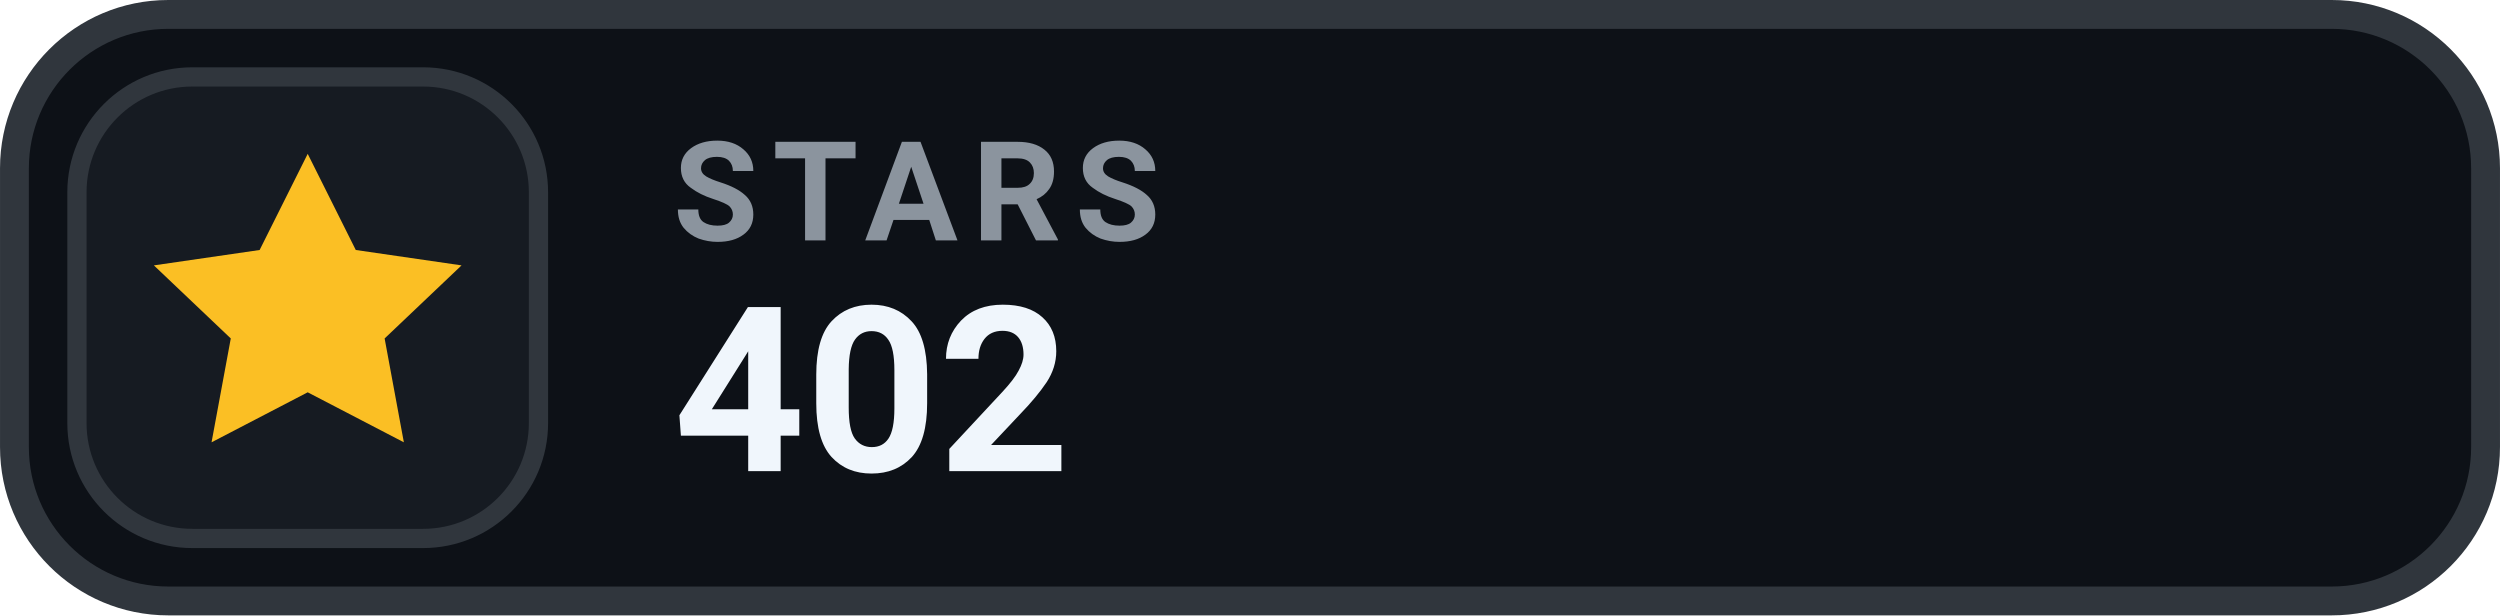
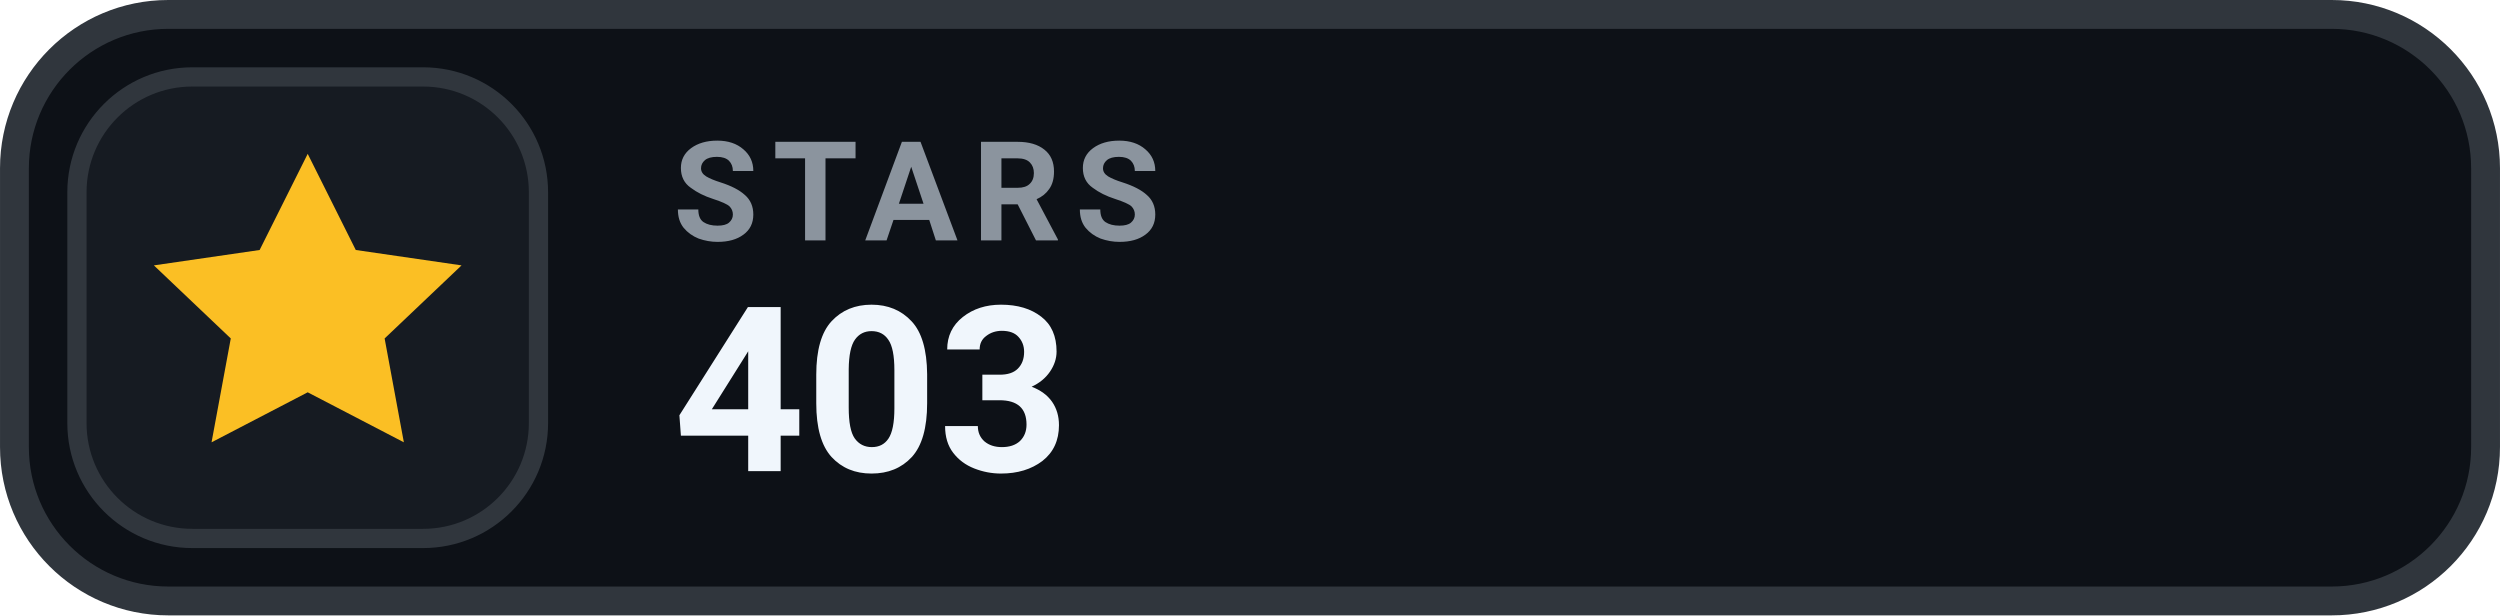
- <svg xmlns="http://www.w3.org/2000/svg" width="126" height="31.015" viewBox="0 0 130 32" role="img" aria-label="STARS 402">
+ <svg xmlns="http://www.w3.org/2000/svg" width="126" height="31.015" viewBox="0 0 130 32" role="img" aria-label="STARS 403">
  <rect x=".75" y=".75" width="128.5" height="30.5" rx="8" fill="#0D1117" stroke="#30363D" stroke-width="1.5" />
  <rect x="4" y="4" width="24" height="24" rx="6" fill="#161B22" stroke="#30363D" stroke-width="1" />
  <g transform="translate(16 16)" style="color:#FBBF24;">
    <path d="M0 -8 l2.5 5 5.5 .8 -4 3.8 1 5.4 -5 -2.6 -5 2.6 1 -5.4 -4 -3.8 5.5 -.8 Z" fill="currentColor" />
  </g>
  <text x="35" y="12.5" fill="#8B949E" font-family="-apple-system,BlinkMacSystemFont,'Segoe UI',Roboto,Helvetica,Arial,sans-serif" font-size="7.2" font-weight="700" letter-spacing=".75">STARS</text>
-   <text x="35" y="24.5" fill="#F0F6FC" font-family="-apple-system,BlinkMacSystemFont,'Segoe UI',Roboto,Helvetica,Arial,sans-serif" font-size="12" font-weight="700">402</text>
+   <text x="35" y="24.5" fill="#F0F6FC" font-family="-apple-system,BlinkMacSystemFont,'Segoe UI',Roboto,Helvetica,Arial,sans-serif" font-size="12" font-weight="700">403</text>
</svg>
